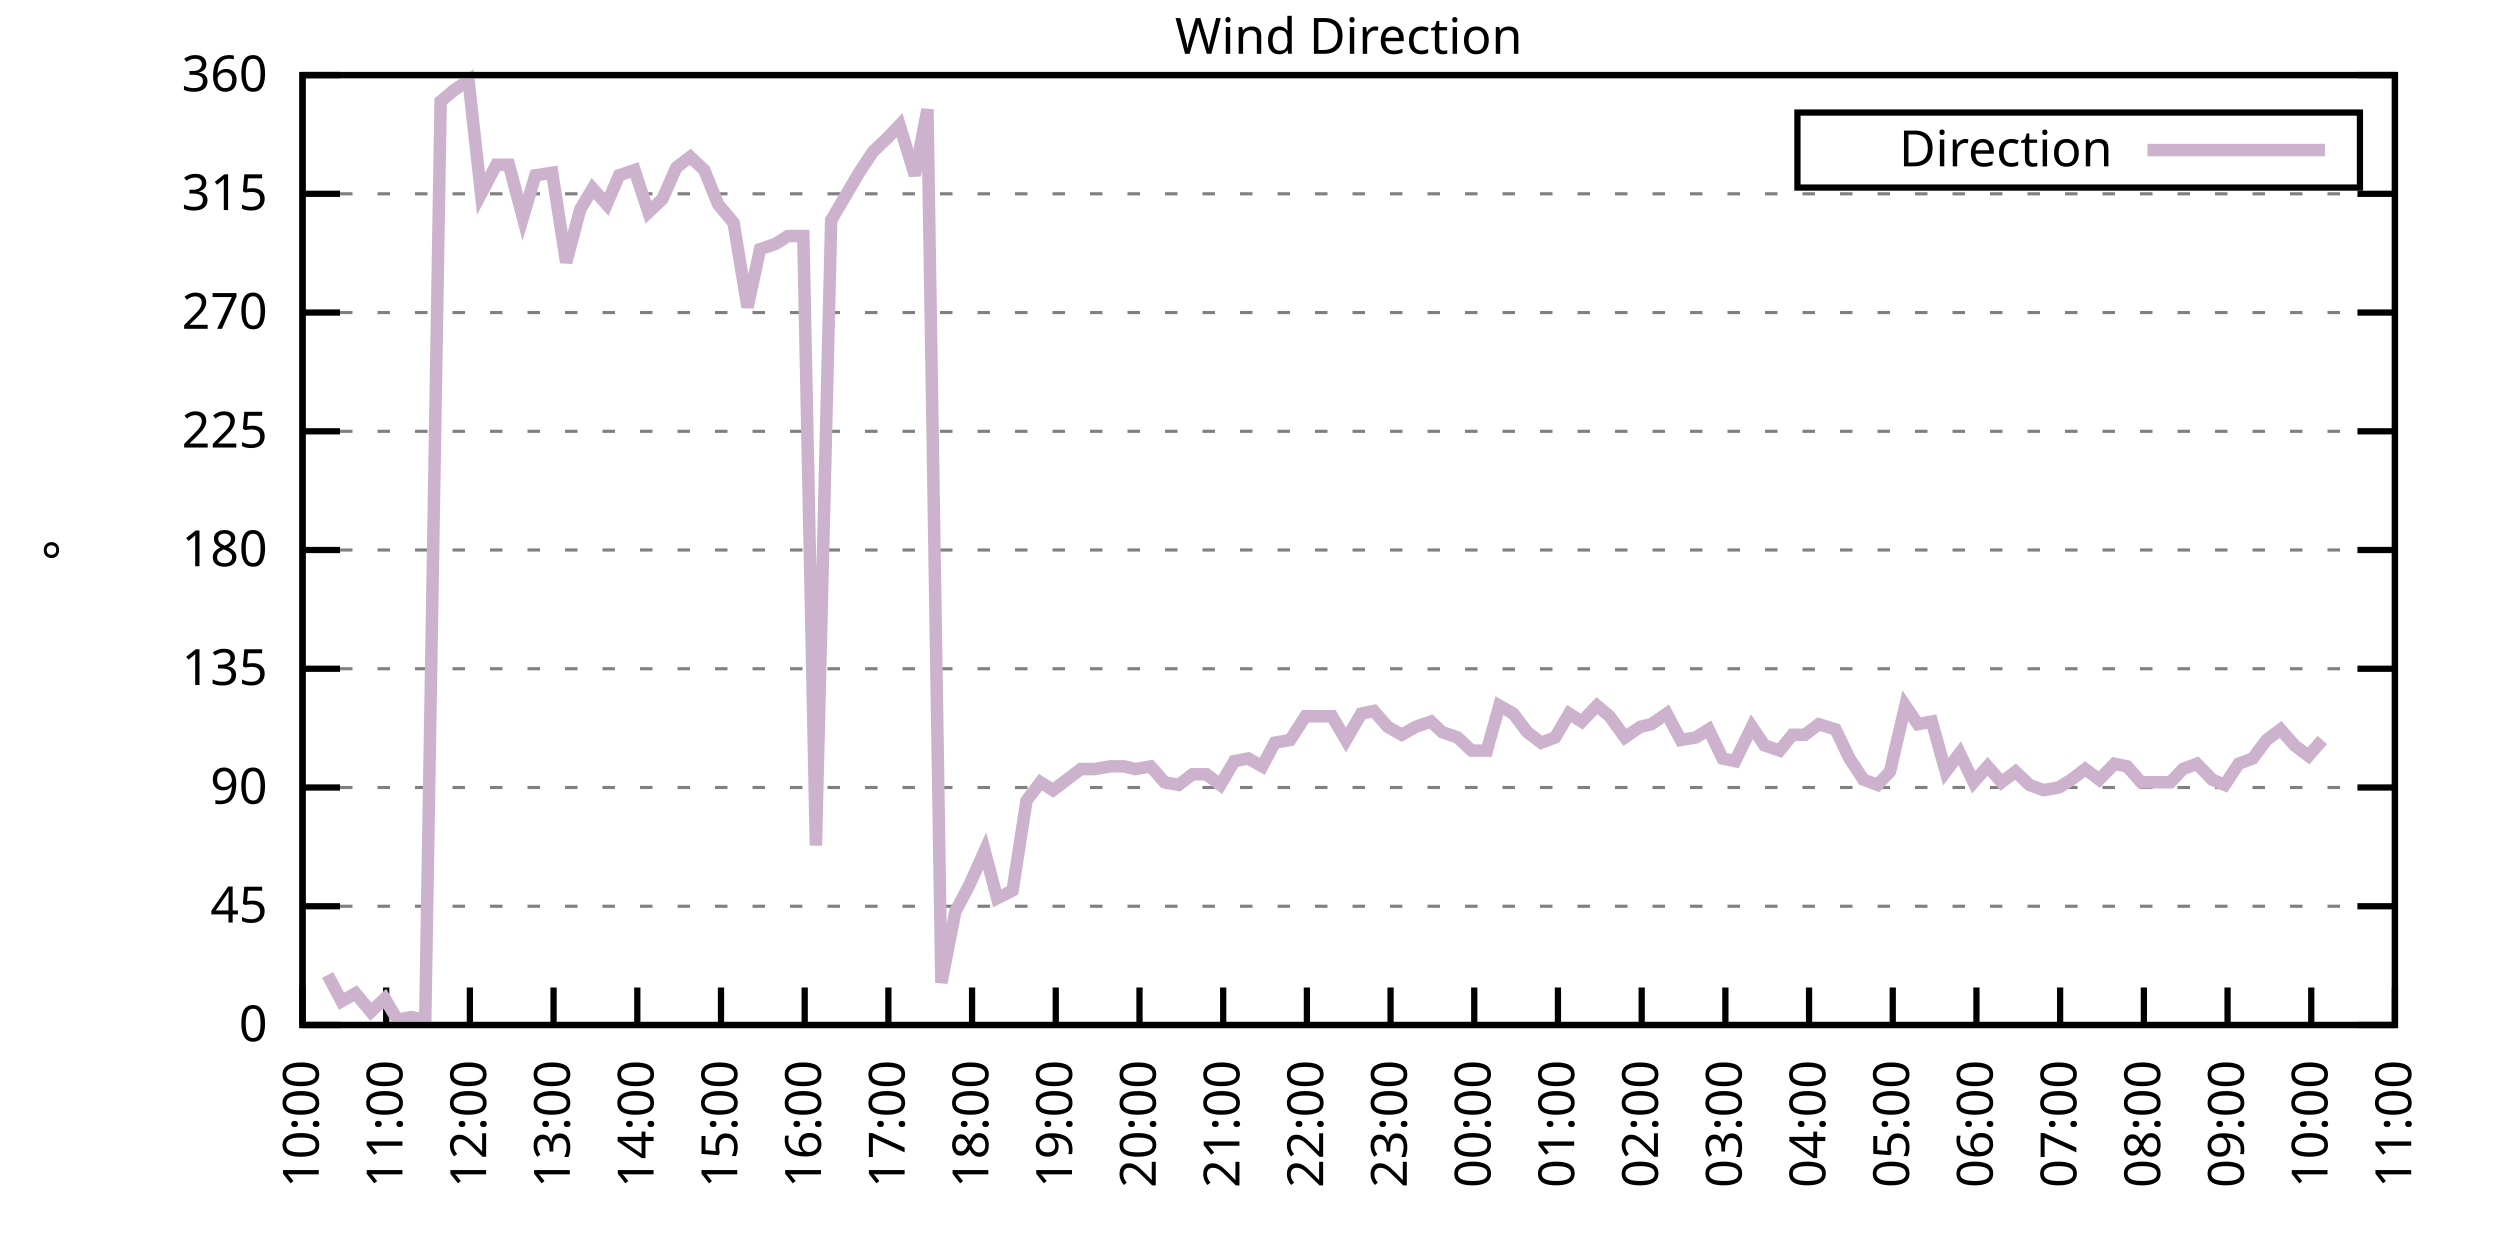
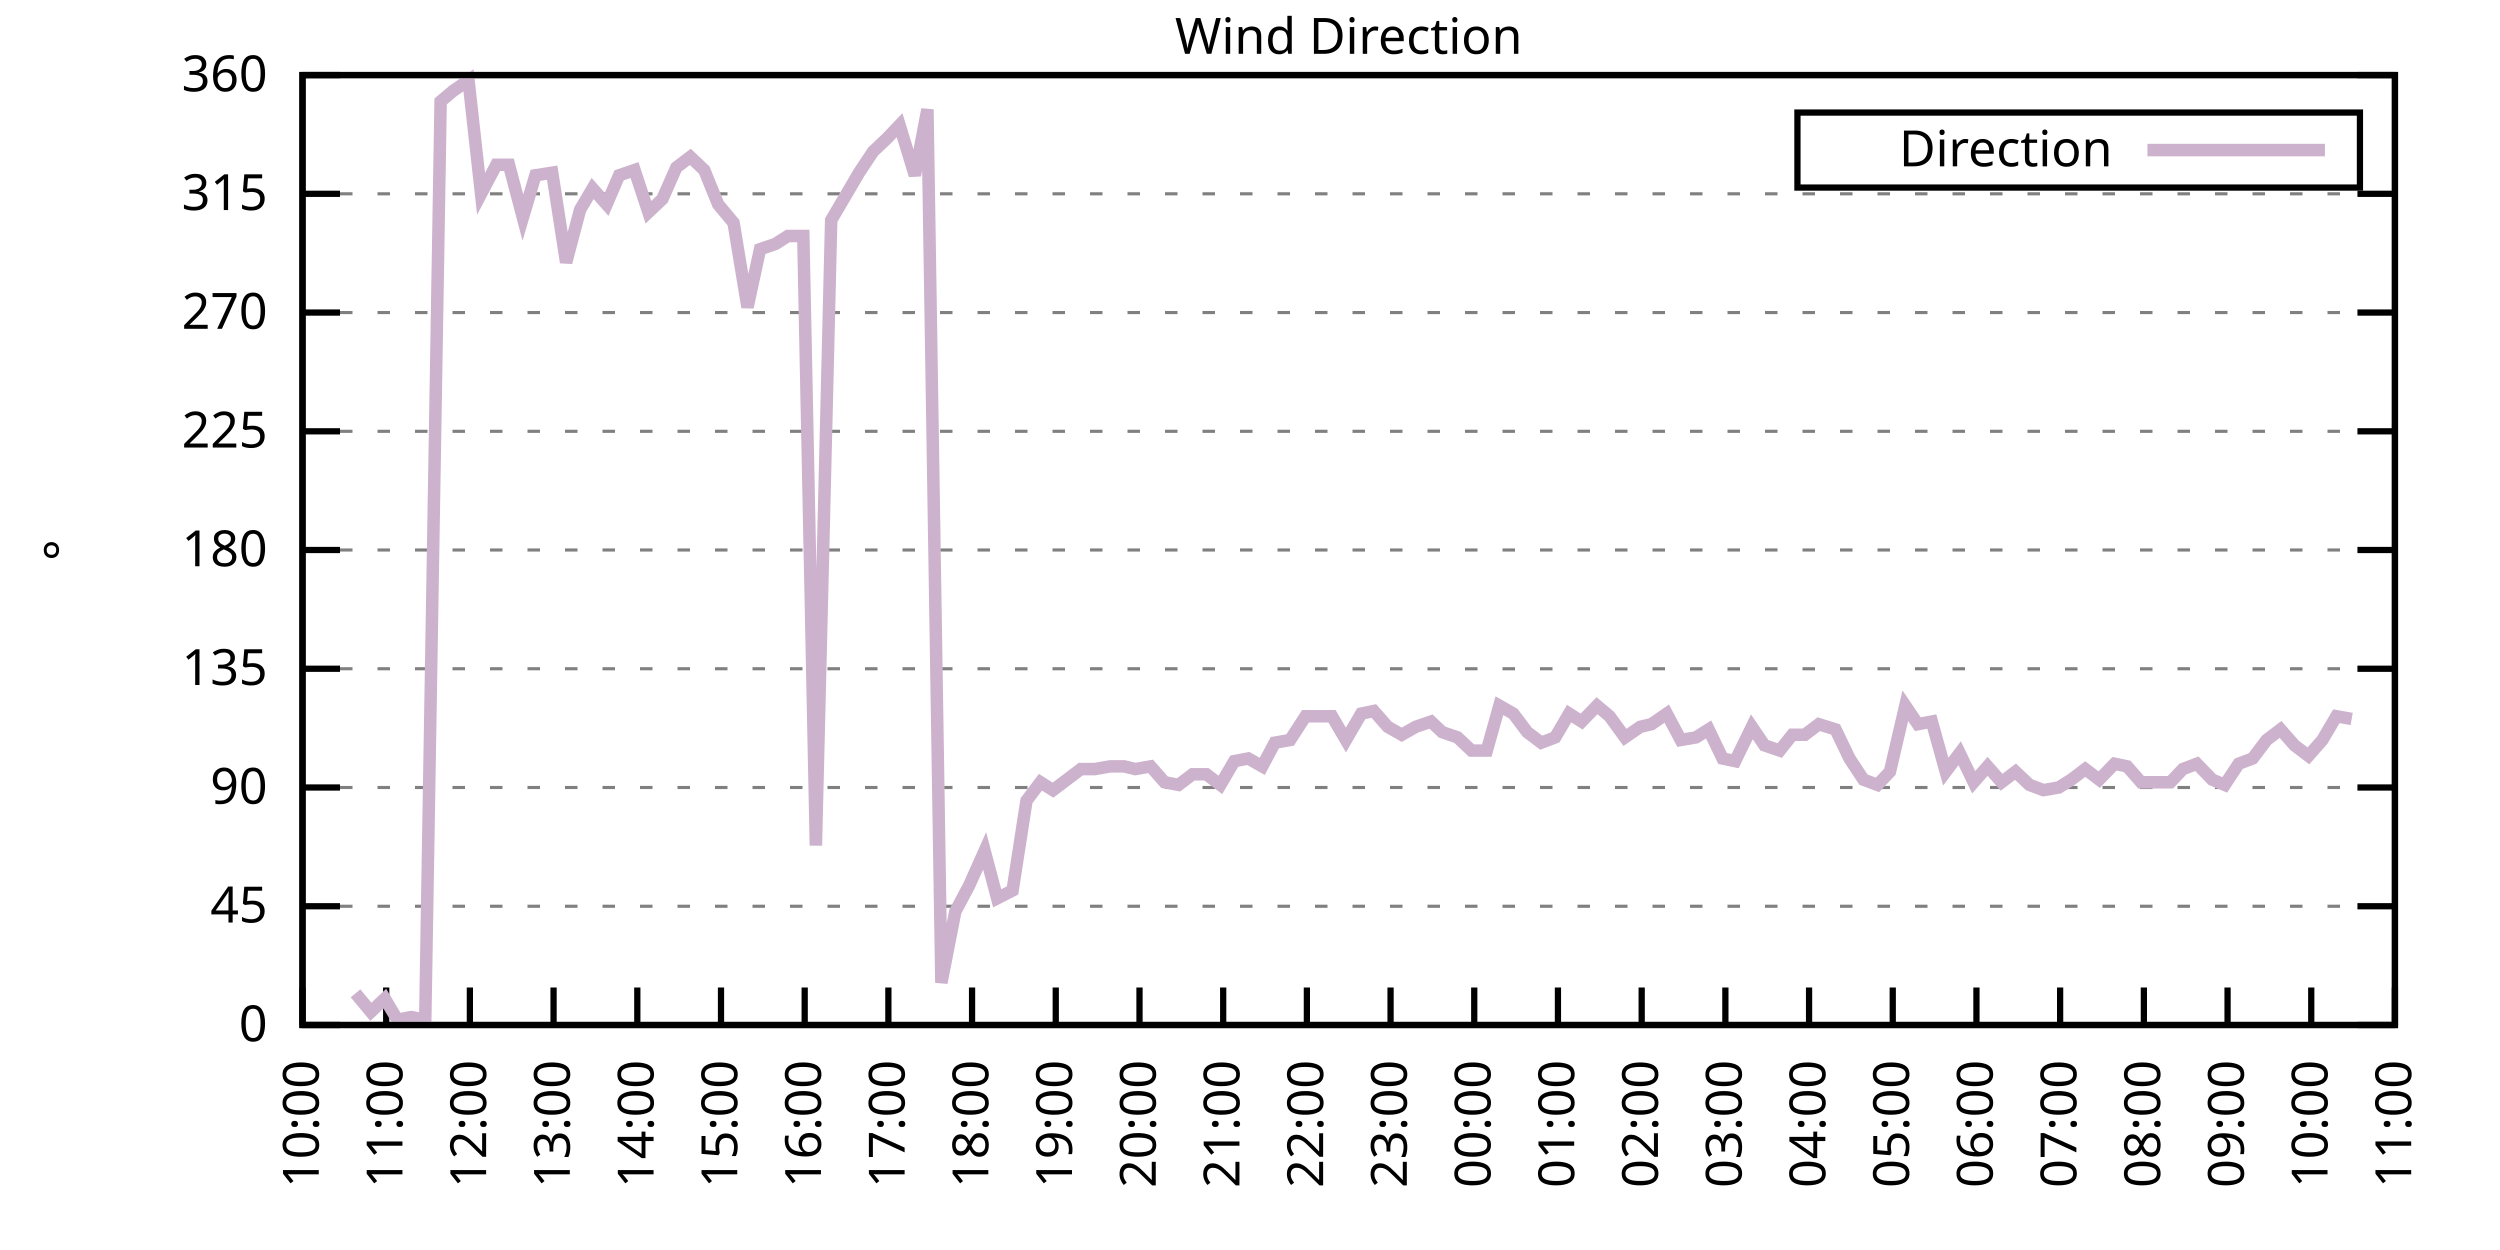
<svg xmlns="http://www.w3.org/2000/svg" xmlns:xlink="http://www.w3.org/1999/xlink" width="400" height="200" viewBox="0 0 400 200">
  <g id="gnuplot_canvas">
    <rect x="0" y="0" width="400" height="200" fill="none" />
    <defs>
      <circle id="gpDot" r="0.5" stroke-width="0.5" stroke="currentColor" />
      <path id="gpPt0" stroke-width="0.333" stroke="currentColor" d="M-1,0 h2 M0,-1 v2" />
      <path id="gpPt1" stroke-width="0.333" stroke="currentColor" d="M-1,-1 L1,1 M1,-1 L-1,1" />
      <path id="gpPt2" stroke-width="0.333" stroke="currentColor" d="M-1,0 L1,0 M0,-1 L0,1 M-1,-1 L1,1 M-1,1 L1,-1" />
      <rect id="gpPt3" stroke-width="0.333" stroke="currentColor" x="-1" y="-1" width="2" height="2" />
      <rect id="gpPt4" stroke-width="0.333" stroke="currentColor" fill="currentColor" x="-1" y="-1" width="2" height="2" />
      <circle id="gpPt5" stroke-width="0.333" stroke="currentColor" cx="0" cy="0" r="1" />
      <use xlink:href="#gpPt5" id="gpPt6" fill="currentColor" stroke="none" />
      <path id="gpPt7" stroke-width="0.333" stroke="currentColor" d="M0,-1.33 L-1.33,0.67 L1.33,0.67 z" />
      <use xlink:href="#gpPt7" id="gpPt8" fill="currentColor" stroke="none" />
      <use xlink:href="#gpPt7" id="gpPt9" stroke="currentColor" transform="rotate(180)" />
      <use xlink:href="#gpPt9" id="gpPt10" fill="currentColor" stroke="none" />
      <use xlink:href="#gpPt3" id="gpPt11" stroke="currentColor" transform="rotate(45)" />
      <use xlink:href="#gpPt11" id="gpPt12" fill="currentColor" stroke="none" />
      <path id="gpPt13" stroke-width="0.333" stroke="currentColor" d="M0,1.330 L1.265,0.411 L0.782,-1.067 L-0.782,-1.076 L-1.265,0.411 z" />
      <use xlink:href="#gpPt13" id="gpPt14" fill="currentColor" stroke="none" />
      <filter id="textbox" filterUnits="objectBoundingBox" x="0" y="0" height="1" width="1">
        <feFlood flood-color="white" flood-opacity="1" result="bgnd" />
        <feComposite in="SourceGraphic" in2="bgnd" operator="atop" />
      </filter>
      <filter id="greybox" filterUnits="objectBoundingBox" x="0" y="0" height="1" width="1">
        <feFlood flood-color="lightgrey" flood-opacity="1" result="grey" />
        <feComposite in="SourceGraphic" in2="grey" operator="atop" />
      </filter>
    </defs>
    <g fill="none" color="white" stroke="currentColor" stroke-width="1.00" stroke-linecap="butt" stroke-linejoin="miter">
</g>
    <g fill="none" color="black" stroke="currentColor" stroke-width="1.00" stroke-linecap="butt" stroke-linejoin="miter">
      <g stroke="none" shape-rendering="crispEdges">
        <polygon fill="rgb(255, 255, 255)" points="48.40,164.00 383.18,164.00 383.18,12.02 48.40,12.02 " />
      </g>
    </g>
    <g fill="none" color="black" stroke="currentColor" stroke-width="1.00" stroke-linecap="butt" stroke-linejoin="miter">
</g>
    <g fill="none" color="black" stroke="black" stroke-width="0.50" stroke-linecap="butt" stroke-linejoin="miter">
</g>
    <g fill="none" color="gray" stroke="currentColor" stroke-width="0.50" stroke-linecap="butt" stroke-linejoin="miter">
      <path stroke="gray" stroke-dasharray="2,4" class="gridline" d="M48.40,164.00 L383.19,164.00  " />
    </g>
    <g fill="none" color="gray" stroke="gray" stroke-width="1.00" stroke-linecap="butt" stroke-linejoin="miter">
</g>
    <g fill="none" color="black" stroke="currentColor" stroke-width="1.00" stroke-linecap="butt" stroke-linejoin="miter">
      <path stroke="black" d="M48.40,164.00 L54.40,164.00 M383.19,164.00 L377.19,164.00  " />
      <g transform="translate(42.80,166.60)" stroke="none" fill="black" font-family="Sans" font-size="8.00" text-anchor="end">
        <text>
          <tspan font-family="Sans"> 0</tspan>
        </text>
      </g>
    </g>
    <g fill="none" color="black" stroke="currentColor" stroke-width="1.00" stroke-linecap="butt" stroke-linejoin="miter">
</g>
    <g fill="none" color="black" stroke="black" stroke-width="0.50" stroke-linecap="butt" stroke-linejoin="miter">
</g>
    <g fill="none" color="gray" stroke="currentColor" stroke-width="0.50" stroke-linecap="butt" stroke-linejoin="miter">
      <path stroke="gray" stroke-dasharray="2,4" class="gridline" d="M48.40,145.00 L383.19,145.00  " />
    </g>
    <g fill="none" color="gray" stroke="gray" stroke-width="1.00" stroke-linecap="butt" stroke-linejoin="miter">
</g>
    <g fill="none" color="black" stroke="currentColor" stroke-width="1.00" stroke-linecap="butt" stroke-linejoin="miter">
      <path stroke="black" d="M48.40,145.00 L54.40,145.00 M383.19,145.00 L377.19,145.00  " />
      <g transform="translate(42.80,147.60)" stroke="none" fill="black" font-family="Sans" font-size="8.00" text-anchor="end">
        <text>
          <tspan font-family="Sans"> 45</tspan>
        </text>
      </g>
    </g>
    <g fill="none" color="black" stroke="currentColor" stroke-width="1.00" stroke-linecap="butt" stroke-linejoin="miter">
</g>
    <g fill="none" color="black" stroke="black" stroke-width="0.50" stroke-linecap="butt" stroke-linejoin="miter">
</g>
    <g fill="none" color="gray" stroke="currentColor" stroke-width="0.50" stroke-linecap="butt" stroke-linejoin="miter">
      <path stroke="gray" stroke-dasharray="2,4" class="gridline" d="M48.40,126.00 L383.19,126.00  " />
    </g>
    <g fill="none" color="gray" stroke="gray" stroke-width="1.00" stroke-linecap="butt" stroke-linejoin="miter">
</g>
    <g fill="none" color="black" stroke="currentColor" stroke-width="1.00" stroke-linecap="butt" stroke-linejoin="miter">
      <path stroke="black" d="M48.40,126.00 L54.40,126.00 M383.19,126.00 L377.19,126.00  " />
      <g transform="translate(42.80,128.60)" stroke="none" fill="black" font-family="Sans" font-size="8.00" text-anchor="end">
        <text>
          <tspan font-family="Sans"> 90</tspan>
        </text>
      </g>
    </g>
    <g fill="none" color="black" stroke="currentColor" stroke-width="1.00" stroke-linecap="butt" stroke-linejoin="miter">
</g>
    <g fill="none" color="black" stroke="black" stroke-width="0.50" stroke-linecap="butt" stroke-linejoin="miter">
</g>
    <g fill="none" color="gray" stroke="currentColor" stroke-width="0.50" stroke-linecap="butt" stroke-linejoin="miter">
      <path stroke="gray" stroke-dasharray="2,4" class="gridline" d="M48.40,107.00 L383.19,107.00  " />
    </g>
    <g fill="none" color="gray" stroke="gray" stroke-width="1.00" stroke-linecap="butt" stroke-linejoin="miter">
</g>
    <g fill="none" color="black" stroke="currentColor" stroke-width="1.00" stroke-linecap="butt" stroke-linejoin="miter">
      <path stroke="black" d="M48.40,107.00 L54.40,107.00 M383.19,107.00 L377.19,107.00  " />
      <g transform="translate(42.80,109.60)" stroke="none" fill="black" font-family="Sans" font-size="8.00" text-anchor="end">
        <text>
          <tspan font-family="Sans"> 135</tspan>
        </text>
      </g>
    </g>
    <g fill="none" color="black" stroke="currentColor" stroke-width="1.00" stroke-linecap="butt" stroke-linejoin="miter">
</g>
    <g fill="none" color="black" stroke="black" stroke-width="0.50" stroke-linecap="butt" stroke-linejoin="miter">
</g>
    <g fill="none" color="gray" stroke="currentColor" stroke-width="0.50" stroke-linecap="butt" stroke-linejoin="miter">
      <path stroke="gray" stroke-dasharray="2,4" class="gridline" d="M48.40,88.00 L383.19,88.00  " />
    </g>
    <g fill="none" color="gray" stroke="gray" stroke-width="1.00" stroke-linecap="butt" stroke-linejoin="miter">
</g>
    <g fill="none" color="black" stroke="currentColor" stroke-width="1.00" stroke-linecap="butt" stroke-linejoin="miter">
      <path stroke="black" d="M48.40,88.00 L54.40,88.00 M383.19,88.00 L377.19,88.00  " />
      <g transform="translate(42.80,90.60)" stroke="none" fill="black" font-family="Sans" font-size="8.00" text-anchor="end">
        <text>
          <tspan font-family="Sans"> 180</tspan>
        </text>
      </g>
    </g>
    <g fill="none" color="black" stroke="currentColor" stroke-width="1.00" stroke-linecap="butt" stroke-linejoin="miter">
</g>
    <g fill="none" color="black" stroke="black" stroke-width="0.50" stroke-linecap="butt" stroke-linejoin="miter">
</g>
    <g fill="none" color="gray" stroke="currentColor" stroke-width="0.50" stroke-linecap="butt" stroke-linejoin="miter">
      <path stroke="gray" stroke-dasharray="2,4" class="gridline" d="M48.40,69.01 L383.19,69.01  " />
    </g>
    <g fill="none" color="gray" stroke="gray" stroke-width="1.00" stroke-linecap="butt" stroke-linejoin="miter">
</g>
    <g fill="none" color="black" stroke="currentColor" stroke-width="1.00" stroke-linecap="butt" stroke-linejoin="miter">
      <path stroke="black" d="M48.40,69.01 L54.40,69.01 M383.19,69.01 L377.19,69.01  " />
      <g transform="translate(42.80,71.61)" stroke="none" fill="black" font-family="Sans" font-size="8.00" text-anchor="end">
        <text>
          <tspan font-family="Sans"> 225</tspan>
        </text>
      </g>
    </g>
    <g fill="none" color="black" stroke="currentColor" stroke-width="1.00" stroke-linecap="butt" stroke-linejoin="miter">
</g>
    <g fill="none" color="black" stroke="black" stroke-width="0.50" stroke-linecap="butt" stroke-linejoin="miter">
</g>
    <g fill="none" color="gray" stroke="currentColor" stroke-width="0.50" stroke-linecap="butt" stroke-linejoin="miter">
      <path stroke="gray" stroke-dasharray="2,4" class="gridline" d="M48.40,50.01 L383.19,50.01  " />
    </g>
    <g fill="none" color="gray" stroke="gray" stroke-width="1.00" stroke-linecap="butt" stroke-linejoin="miter">
</g>
    <g fill="none" color="black" stroke="currentColor" stroke-width="1.00" stroke-linecap="butt" stroke-linejoin="miter">
      <path stroke="black" d="M48.40,50.01 L54.40,50.01 M383.19,50.01 L377.19,50.01  " />
      <g transform="translate(42.80,52.61)" stroke="none" fill="black" font-family="Sans" font-size="8.00" text-anchor="end">
        <text>
          <tspan font-family="Sans"> 270</tspan>
        </text>
      </g>
    </g>
    <g fill="none" color="black" stroke="currentColor" stroke-width="1.00" stroke-linecap="butt" stroke-linejoin="miter">
</g>
    <g fill="none" color="black" stroke="black" stroke-width="0.50" stroke-linecap="butt" stroke-linejoin="miter">
</g>
    <g fill="none" color="gray" stroke="currentColor" stroke-width="0.50" stroke-linecap="butt" stroke-linejoin="miter">
      <path stroke="gray" stroke-dasharray="2,4" class="gridline" d="M48.40,31.01 L383.19,31.01  " />
    </g>
    <g fill="none" color="gray" stroke="gray" stroke-width="1.00" stroke-linecap="butt" stroke-linejoin="miter">
</g>
    <g fill="none" color="black" stroke="currentColor" stroke-width="1.00" stroke-linecap="butt" stroke-linejoin="miter">
      <path stroke="black" d="M48.40,31.01 L54.40,31.01 M383.19,31.01 L377.19,31.01  " />
      <g transform="translate(42.80,33.61)" stroke="none" fill="black" font-family="Sans" font-size="8.00" text-anchor="end">
        <text>
          <tspan font-family="Sans"> 315</tspan>
        </text>
      </g>
    </g>
    <g fill="none" color="black" stroke="currentColor" stroke-width="1.00" stroke-linecap="butt" stroke-linejoin="miter">
</g>
    <g fill="none" color="black" stroke="black" stroke-width="0.50" stroke-linecap="butt" stroke-linejoin="miter">
</g>
    <g fill="none" color="gray" stroke="currentColor" stroke-width="0.50" stroke-linecap="butt" stroke-linejoin="miter">
      <path stroke="gray" stroke-dasharray="2,4" class="gridline" d="M48.40,12.01 L383.19,12.01  " />
    </g>
    <g fill="none" color="gray" stroke="gray" stroke-width="1.00" stroke-linecap="butt" stroke-linejoin="miter">
</g>
    <g fill="none" color="black" stroke="currentColor" stroke-width="1.00" stroke-linecap="butt" stroke-linejoin="miter">
      <path stroke="black" d="M48.40,12.01 L54.40,12.01 M383.19,12.01 L377.19,12.01  " />
      <g transform="translate(42.80,14.61)" stroke="none" fill="black" font-family="Sans" font-size="8.00" text-anchor="end">
        <text>
          <tspan font-family="Sans"> 360</tspan>
        </text>
      </g>
    </g>
    <g fill="none" color="black" stroke="currentColor" stroke-width="1.00" stroke-linecap="butt" stroke-linejoin="miter">
      <path stroke="black" d="M48.40,164.00 L48.40,158.00  " />
      <g transform="translate(51.00,169.60) rotate(270.00)" stroke="none" fill="black" font-family="Sans" font-size="8.00" text-anchor="end">
        <text>
          <tspan font-family="Sans">10:00</tspan>
        </text>
      </g>
    </g>
    <g fill="none" color="black" stroke="currentColor" stroke-width="1.00" stroke-linecap="butt" stroke-linejoin="miter">
      <path stroke="black" d="M61.79,164.00 L61.79,158.00  " />
      <g transform="translate(64.39,169.60) rotate(270.00)" stroke="none" fill="black" font-family="Sans" font-size="8.00" text-anchor="end">
        <text>
          <tspan font-family="Sans">11:00</tspan>
        </text>
      </g>
    </g>
    <g fill="none" color="black" stroke="currentColor" stroke-width="1.00" stroke-linecap="butt" stroke-linejoin="miter">
      <path stroke="black" d="M75.18,164.00 L75.18,158.00  " />
      <g transform="translate(77.78,169.60) rotate(270.00)" stroke="none" fill="black" font-family="Sans" font-size="8.00" text-anchor="end">
        <text>
          <tspan font-family="Sans">12:00</tspan>
        </text>
      </g>
    </g>
    <g fill="none" color="black" stroke="currentColor" stroke-width="1.00" stroke-linecap="butt" stroke-linejoin="miter">
      <path stroke="black" d="M88.57,164.00 L88.57,158.00  " />
      <g transform="translate(91.17,169.60) rotate(270.00)" stroke="none" fill="black" font-family="Sans" font-size="8.00" text-anchor="end">
        <text>
          <tspan font-family="Sans">13:00</tspan>
        </text>
      </g>
    </g>
    <g fill="none" color="black" stroke="currentColor" stroke-width="1.00" stroke-linecap="butt" stroke-linejoin="miter">
      <path stroke="black" d="M101.97,164.00 L101.97,158.00  " />
      <g transform="translate(104.57,169.60) rotate(270.00)" stroke="none" fill="black" font-family="Sans" font-size="8.00" text-anchor="end">
        <text>
          <tspan font-family="Sans">14:00</tspan>
        </text>
      </g>
    </g>
    <g fill="none" color="black" stroke="currentColor" stroke-width="1.00" stroke-linecap="butt" stroke-linejoin="miter">
      <path stroke="black" d="M115.36,164.00 L115.36,158.00  " />
      <g transform="translate(117.96,169.60) rotate(270.00)" stroke="none" fill="black" font-family="Sans" font-size="8.00" text-anchor="end">
        <text>
          <tspan font-family="Sans">15:00</tspan>
        </text>
      </g>
    </g>
    <g fill="none" color="black" stroke="currentColor" stroke-width="1.00" stroke-linecap="butt" stroke-linejoin="miter">
      <path stroke="black" d="M128.75,164.00 L128.75,158.00  " />
      <g transform="translate(131.35,169.60) rotate(270.00)" stroke="none" fill="black" font-family="Sans" font-size="8.00" text-anchor="end">
        <text>
          <tspan font-family="Sans">16:00</tspan>
        </text>
      </g>
    </g>
    <g fill="none" color="black" stroke="currentColor" stroke-width="1.00" stroke-linecap="butt" stroke-linejoin="miter">
      <path stroke="black" d="M142.14,164.00 L142.14,158.00  " />
      <g transform="translate(144.74,169.60) rotate(270.00)" stroke="none" fill="black" font-family="Sans" font-size="8.00" text-anchor="end">
        <text>
          <tspan font-family="Sans">17:00</tspan>
        </text>
      </g>
    </g>
    <g fill="none" color="black" stroke="currentColor" stroke-width="1.00" stroke-linecap="butt" stroke-linejoin="miter">
      <path stroke="black" d="M155.53,164.00 L155.53,158.00  " />
      <g transform="translate(158.13,169.60) rotate(270.00)" stroke="none" fill="black" font-family="Sans" font-size="8.00" text-anchor="end">
        <text>
          <tspan font-family="Sans">18:00</tspan>
        </text>
      </g>
    </g>
    <g fill="none" color="black" stroke="currentColor" stroke-width="1.00" stroke-linecap="butt" stroke-linejoin="miter">
      <path stroke="black" d="M168.92,164.00 L168.92,158.00  " />
      <g transform="translate(171.52,169.60) rotate(270.00)" stroke="none" fill="black" font-family="Sans" font-size="8.00" text-anchor="end">
        <text>
          <tspan font-family="Sans">19:00</tspan>
        </text>
      </g>
    </g>
    <g fill="none" color="black" stroke="currentColor" stroke-width="1.00" stroke-linecap="butt" stroke-linejoin="miter">
      <path stroke="black" d="M182.32,164.00 L182.32,158.00  " />
      <g transform="translate(184.92,169.60) rotate(270.00)" stroke="none" fill="black" font-family="Sans" font-size="8.00" text-anchor="end">
        <text>
          <tspan font-family="Sans">20:00</tspan>
        </text>
      </g>
    </g>
    <g fill="none" color="black" stroke="currentColor" stroke-width="1.00" stroke-linecap="butt" stroke-linejoin="miter">
      <path stroke="black" d="M195.71,164.00 L195.71,158.00  " />
      <g transform="translate(198.31,169.60) rotate(270.00)" stroke="none" fill="black" font-family="Sans" font-size="8.00" text-anchor="end">
        <text>
          <tspan font-family="Sans">21:00</tspan>
        </text>
      </g>
    </g>
    <g fill="none" color="black" stroke="currentColor" stroke-width="1.00" stroke-linecap="butt" stroke-linejoin="miter">
      <path stroke="black" d="M209.10,164.00 L209.10,158.00  " />
      <g transform="translate(211.70,169.60) rotate(270.00)" stroke="none" fill="black" font-family="Sans" font-size="8.00" text-anchor="end">
        <text>
          <tspan font-family="Sans">22:00</tspan>
        </text>
      </g>
    </g>
    <g fill="none" color="black" stroke="currentColor" stroke-width="1.00" stroke-linecap="butt" stroke-linejoin="miter">
      <path stroke="black" d="M222.49,164.00 L222.49,158.00  " />
      <g transform="translate(225.09,169.60) rotate(270.00)" stroke="none" fill="black" font-family="Sans" font-size="8.00" text-anchor="end">
        <text>
          <tspan font-family="Sans">23:00</tspan>
        </text>
      </g>
    </g>
    <g fill="none" color="black" stroke="currentColor" stroke-width="1.00" stroke-linecap="butt" stroke-linejoin="miter">
      <path stroke="black" d="M235.88,164.00 L235.88,158.00  " />
      <g transform="translate(238.48,169.60) rotate(270.00)" stroke="none" fill="black" font-family="Sans" font-size="8.00" text-anchor="end">
        <text>
          <tspan font-family="Sans">00:00</tspan>
        </text>
      </g>
    </g>
    <g fill="none" color="black" stroke="currentColor" stroke-width="1.00" stroke-linecap="butt" stroke-linejoin="miter">
      <path stroke="black" d="M249.27,164.00 L249.27,158.00  " />
      <g transform="translate(251.87,169.60) rotate(270.00)" stroke="none" fill="black" font-family="Sans" font-size="8.00" text-anchor="end">
        <text>
          <tspan font-family="Sans">01:00</tspan>
        </text>
      </g>
    </g>
    <g fill="none" color="black" stroke="currentColor" stroke-width="1.00" stroke-linecap="butt" stroke-linejoin="miter">
      <path stroke="black" d="M262.67,164.00 L262.67,158.00  " />
      <g transform="translate(265.27,169.60) rotate(270.00)" stroke="none" fill="black" font-family="Sans" font-size="8.00" text-anchor="end">
        <text>
          <tspan font-family="Sans">02:00</tspan>
        </text>
      </g>
    </g>
    <g fill="none" color="black" stroke="currentColor" stroke-width="1.00" stroke-linecap="butt" stroke-linejoin="miter">
      <path stroke="black" d="M276.06,164.00 L276.06,158.00  " />
      <g transform="translate(278.66,169.60) rotate(270.00)" stroke="none" fill="black" font-family="Sans" font-size="8.00" text-anchor="end">
        <text>
          <tspan font-family="Sans">03:00</tspan>
        </text>
      </g>
    </g>
    <g fill="none" color="black" stroke="currentColor" stroke-width="1.00" stroke-linecap="butt" stroke-linejoin="miter">
      <path stroke="black" d="M289.45,164.00 L289.45,158.00  " />
      <g transform="translate(292.05,169.60) rotate(270.00)" stroke="none" fill="black" font-family="Sans" font-size="8.00" text-anchor="end">
        <text>
          <tspan font-family="Sans">04:00</tspan>
        </text>
      </g>
    </g>
    <g fill="none" color="black" stroke="currentColor" stroke-width="1.00" stroke-linecap="butt" stroke-linejoin="miter">
      <path stroke="black" d="M302.84,164.00 L302.84,158.00  " />
      <g transform="translate(305.44,169.60) rotate(270.00)" stroke="none" fill="black" font-family="Sans" font-size="8.00" text-anchor="end">
        <text>
          <tspan font-family="Sans">05:00</tspan>
        </text>
      </g>
    </g>
    <g fill="none" color="black" stroke="currentColor" stroke-width="1.00" stroke-linecap="butt" stroke-linejoin="miter">
      <path stroke="black" d="M316.23,164.00 L316.23,158.00  " />
      <g transform="translate(318.83,169.60) rotate(270.00)" stroke="none" fill="black" font-family="Sans" font-size="8.00" text-anchor="end">
        <text>
          <tspan font-family="Sans">06:00</tspan>
        </text>
      </g>
    </g>
    <g fill="none" color="black" stroke="currentColor" stroke-width="1.00" stroke-linecap="butt" stroke-linejoin="miter">
      <path stroke="black" d="M329.62,164.00 L329.62,158.00  " />
      <g transform="translate(332.22,169.60) rotate(270.00)" stroke="none" fill="black" font-family="Sans" font-size="8.00" text-anchor="end">
        <text>
          <tspan font-family="Sans">07:00</tspan>
        </text>
      </g>
    </g>
    <g fill="none" color="black" stroke="currentColor" stroke-width="1.00" stroke-linecap="butt" stroke-linejoin="miter">
      <path stroke="black" d="M343.02,164.00 L343.02,158.00  " />
      <g transform="translate(345.62,169.60) rotate(270.00)" stroke="none" fill="black" font-family="Sans" font-size="8.00" text-anchor="end">
        <text>
          <tspan font-family="Sans">08:00</tspan>
        </text>
      </g>
    </g>
    <g fill="none" color="black" stroke="currentColor" stroke-width="1.00" stroke-linecap="butt" stroke-linejoin="miter">
      <path stroke="black" d="M356.41,164.00 L356.41,158.00  " />
      <g transform="translate(359.01,169.60) rotate(270.00)" stroke="none" fill="black" font-family="Sans" font-size="8.00" text-anchor="end">
        <text>
          <tspan font-family="Sans">09:00</tspan>
        </text>
      </g>
    </g>
    <g fill="none" color="black" stroke="currentColor" stroke-width="1.00" stroke-linecap="butt" stroke-linejoin="miter">
      <path stroke="black" d="M369.80,164.00 L369.80,158.00  " />
      <g transform="translate(372.40,169.60) rotate(270.00)" stroke="none" fill="black" font-family="Sans" font-size="8.00" text-anchor="end">
        <text>
          <tspan font-family="Sans">10:00</tspan>
        </text>
      </g>
    </g>
    <g fill="none" color="black" stroke="currentColor" stroke-width="1.00" stroke-linecap="butt" stroke-linejoin="miter">
      <path stroke="black" d="M383.19,164.00 L383.19,158.00  " />
      <g transform="translate(385.79,169.60) rotate(270.00)" stroke="none" fill="black" font-family="Sans" font-size="8.00" text-anchor="end">
        <text>
          <tspan font-family="Sans">11:00</tspan>
        </text>
      </g>
    </g>
    <g fill="none" color="black" stroke="currentColor" stroke-width="1.00" stroke-linecap="butt" stroke-linejoin="miter">
</g>
    <g fill="none" color="black" stroke="currentColor" stroke-width="1.00" stroke-linecap="butt" stroke-linejoin="miter">
      <path stroke="black" d="M48.40,12.01 L48.40,164.00 L383.19,164.00 L383.19,12.01 L48.40,12.01 Z  " />
    </g>
    <g fill="none" color="black" stroke="currentColor" stroke-width="1.00" stroke-linecap="butt" stroke-linejoin="miter">
</g>
    <g fill="none" color="black" stroke="currentColor" stroke-width="1.00" stroke-linecap="butt" stroke-linejoin="miter">
      <path stroke="black" d="M287.59,30.01 L287.59,18.01 L377.59,18.01 L377.59,30.01 L287.59,30.01 Z  " />
    </g>
    <g id="Wind_direction_plot_1">
      <g fill="none" color="white" stroke="black" stroke-width="2.00" stroke-linecap="butt" stroke-linejoin="miter">
</g>
      <g fill="none" color="black" stroke="currentColor" stroke-width="2.00" stroke-linecap="butt" stroke-linejoin="miter">
        <g transform="translate(337.99,26.61)" stroke="none" fill="black" font-family="Sans" font-size="8.00" text-anchor="end">
          <text>
            <tspan font-family="Sans">Direction</tspan>
          </text>
        </g>
      </g>
      <g fill="none" color="black" stroke="currentColor" stroke-width="2.00" stroke-linecap="butt" stroke-linejoin="miter">
-         <path stroke="rgb(204, 178, 204)" d="M343.59,24.01 L371.99,24.01 M52.42,155.98 L54.65,160.20 L56.88,158.93 L59.34,161.89 L61.57,159.78 L63.58,163.16   L65.81,162.73 L68.04,163.16 L70.50,16.23 L72.50,14.54 L74.96,12.85 L76.97,31.01 L79.42,26.36 L81.43,26.36   L83.66,34.81 L85.67,28.05 L88.35,27.63 L90.58,41.99 L92.82,33.54 L94.82,30.16 L97.06,32.70 L99.06,28.05   L101.52,27.21 L103.75,33.96 L105.98,31.85 L108.22,26.79 L110.45,25.10 L112.68,27.21 L114.91,32.70 L117.37,35.65   L119.60,49.16 L121.61,39.87 L124.06,39.03 L126.07,37.76 L128.53,37.76 L130.54,135.29 L132.99,35.23 L137.45,27.63   L139.69,24.25 L141.92,22.14 L143.93,20.03 L146.38,28.05 L148.39,17.50 L150.62,157.24 L152.85,145.85 L155.09,141.62   L157.54,136.14 L159.55,143.73 L162.01,142.47 L164.24,128.11 L166.47,125.16 L168.48,126.42 L170.71,124.74 L172.94,123.05   L175.17,123.05 L177.63,122.62 L179.86,122.62 L181.65,123.05 L184.10,122.62 L186.33,125.16 L188.57,125.58 L190.80,123.89   L193.03,123.89 L195.26,125.58 L197.49,121.78 L199.73,121.36 L201.96,122.62 L203.97,118.83 L206.42,118.40 L208.88,114.60   L210.88,114.60 L213.12,114.60 L215.35,118.40 L217.80,114.18 L219.81,113.76 L222.04,116.29 L224.28,117.56 L226.51,116.29   L228.96,115.45 L230.75,117.14 L233.20,117.98 L235.44,120.09 L237.89,120.09 L239.90,112.91 L242.13,114.18 L244.36,117.14   L246.60,118.83 L248.83,117.98 L251.06,114.18 L253.07,115.45 L255.52,112.91 L257.53,114.60 L259.99,117.98 L262.44,116.29   L264.23,115.87 L266.68,114.18 L268.92,118.40 L271.37,117.98 L273.38,116.71 L275.61,121.36 L277.62,121.78 L280.30,116.29   L282.31,119.25 L284.76,120.09 L286.77,117.56 L288.78,117.56 L291.01,115.87 L293.69,116.71 L295.92,121.36 L298.15,124.74   L300.39,125.58 L302.39,123.47 L304.85,112.91 L306.86,115.87 L309.09,115.45 L311.32,123.47 L313.55,120.51 L315.79,125.16   L318.02,122.62 L320.25,125.16 L322.48,123.47 L324.71,125.58 L326.95,126.42 L329.40,126.00 L331.41,124.74 L333.64,123.05   L335.87,124.74 L338.33,122.20 L340.34,122.62 L342.57,125.16 L344.80,125.16 L347.26,125.16 L349.26,123.05 L351.50,122.20   L353.95,124.74 L355.96,125.58 L358.19,122.20 L360.42,121.36 L362.66,118.40 L364.89,116.71 L367.12,119.25 L369.35,120.94   L371.58,118.40  " />
+         <path stroke="rgb(204, 178, 204)" d="M343.59,24.01 L371.99,24.01 M56.88,158.93 L59.34,161.89 L61.57,159.78 L63.58,163.16 L65.81,162.73 L68.04,163.16   L70.50,16.23 L72.50,14.54 L74.96,12.85 L76.97,31.01 L79.42,26.36 L81.43,26.36 L83.66,34.81 L85.67,28.05   L88.35,27.63 L90.58,41.99 L92.82,33.54 L94.82,30.16 L97.06,32.70 L99.06,28.05 L101.52,27.21 L103.75,33.96   L105.98,31.85 L108.22,26.79 L110.45,25.10 L112.68,27.21 L114.91,32.70 L117.37,35.65 L119.60,49.16 L121.61,39.87   L124.06,39.03 L126.07,37.76 L128.53,37.76 L130.54,135.29 L132.99,35.23 L137.45,27.63 L139.69,24.25 L141.92,22.14   L143.93,20.03 L146.38,28.05 L148.39,17.50 L150.62,157.24 L152.85,145.85 L155.09,141.62 L157.54,136.14 L159.55,143.73   L162.01,142.47 L164.24,128.11 L166.47,125.16 L168.48,126.42 L170.71,124.74 L172.94,123.05 L175.17,123.05 L177.63,122.62   L179.86,122.62 L181.65,123.05 L184.10,122.62 L186.33,125.16 L188.57,125.58 L190.80,123.89 L193.03,123.89 L195.26,125.58   L197.49,121.78 L199.73,121.36 L201.96,122.62 L203.97,118.83 L206.42,118.40 L208.88,114.60 L210.88,114.60 L213.12,114.60   L215.35,118.40 L217.80,114.18 L219.81,113.76 L222.04,116.29 L224.28,117.56 L226.51,116.29 L228.96,115.45 L230.75,117.14   L233.20,117.98 L235.44,120.09 L237.89,120.09 L239.90,112.91 L242.13,114.18 L244.36,117.14 L246.60,118.83 L248.83,117.98   L251.06,114.18 L253.07,115.45 L255.52,112.91 L257.53,114.60 L259.99,117.98 L262.44,116.29 L264.23,115.87 L266.68,114.18   L268.92,118.40 L271.37,117.98 L273.38,116.71 L275.61,121.36 L277.62,121.78 L280.30,116.29 L282.31,119.25 L284.76,120.09   L286.77,117.56 L288.78,117.56 L291.01,115.87 L293.69,116.71 L295.92,121.36 L298.15,124.74 L300.39,125.58 L302.39,123.47   L304.85,112.91 L306.86,115.87 L309.09,115.45 L311.32,123.47 L313.55,120.51 L315.79,125.16 L318.02,122.62 L320.25,125.16   L322.48,123.47 L324.71,125.58 L326.95,126.42 L329.40,126.00 L331.41,124.74 L333.64,123.05 L335.87,124.74 L338.33,122.20   L340.34,122.62 L342.57,125.16 L344.80,125.16 L347.26,125.16 L349.26,123.05 L351.50,122.20 L353.95,124.74 L355.96,125.58   L358.19,122.20 L360.42,121.36 L362.66,118.40 L364.89,116.71 L367.12,119.25 L369.35,120.94 L371.58,118.40 L373.82,114.60   L376.27,115.03  " />
      </g>
    </g>
    <g fill="none" color="black" stroke="currentColor" stroke-width="2.00" stroke-linecap="butt" stroke-linejoin="miter">
</g>
    <g fill="none" color="black" stroke="black" stroke-width="1.00" stroke-linecap="butt" stroke-linejoin="miter">
</g>
    <g fill="none" color="black" stroke="currentColor" stroke-width="1.00" stroke-linecap="butt" stroke-linejoin="miter">
      <path stroke="black" d="M48.40,12.01 L48.40,164.00 L383.19,164.00 L383.19,12.01 L48.40,12.01 Z  " />
      <g transform="translate(12.80,88.01) rotate(270.00)" stroke="none" fill="black" font-family="Sans" font-size="8.00" text-anchor="middle">
        <text>
          <tspan font-family="Sans">°</tspan>
        </text>
      </g>
    </g>
    <g fill="none" color="black" stroke="currentColor" stroke-width="1.00" stroke-linecap="butt" stroke-linejoin="miter">
</g>
    <g fill="none" color="black" stroke="currentColor" stroke-width="1.00" stroke-linecap="butt" stroke-linejoin="miter">
      <g transform="translate(215.79,8.61)" stroke="none" fill="black" font-family="Sans" font-size="8.00" text-anchor="middle">
        <text>
          <tspan font-family="Sans">Wind Direction</tspan>
        </text>
      </g>
    </g>
    <g fill="none" color="black" stroke="currentColor" stroke-width="1.00" stroke-linecap="butt" stroke-linejoin="miter">
</g>
  </g>
</svg>
